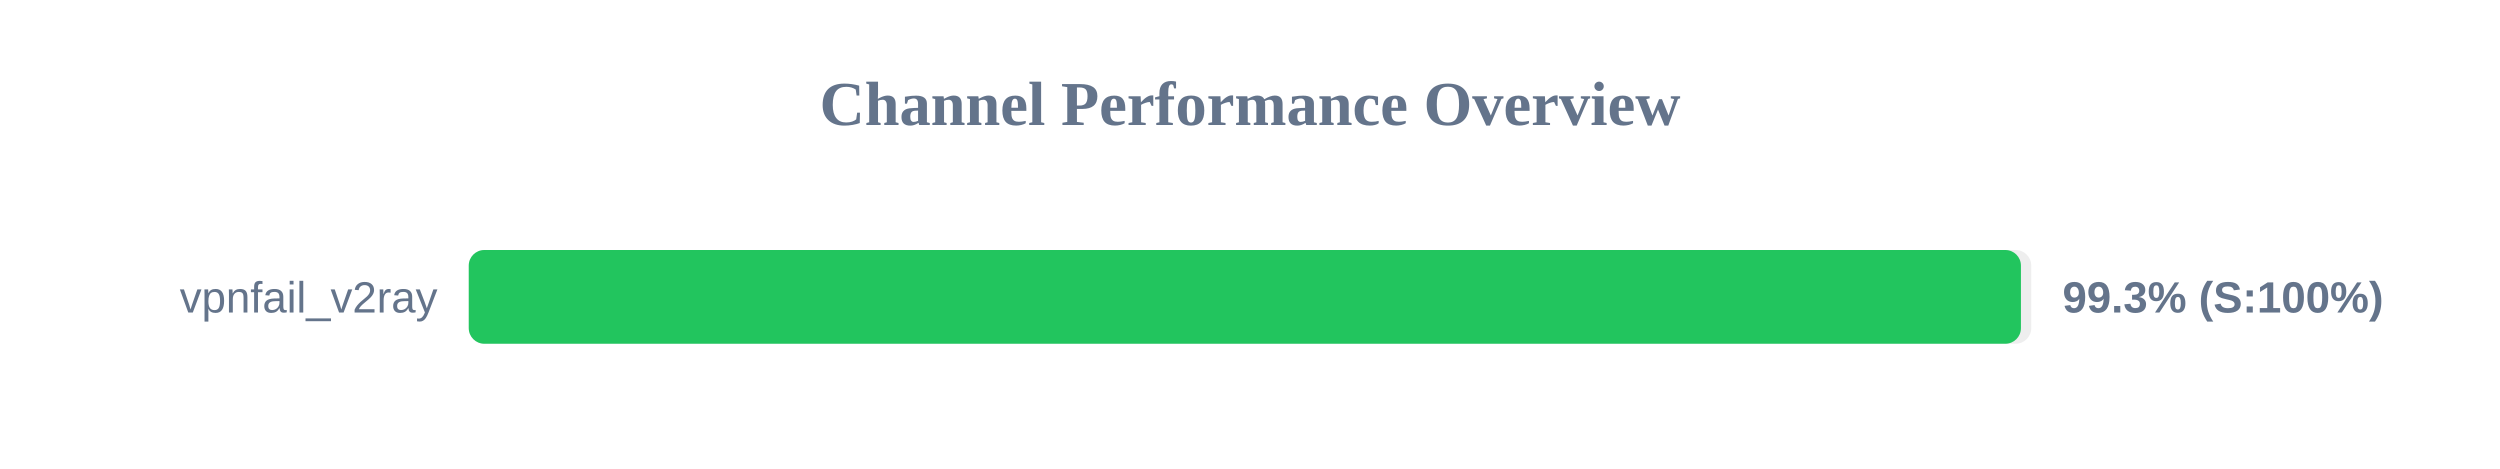
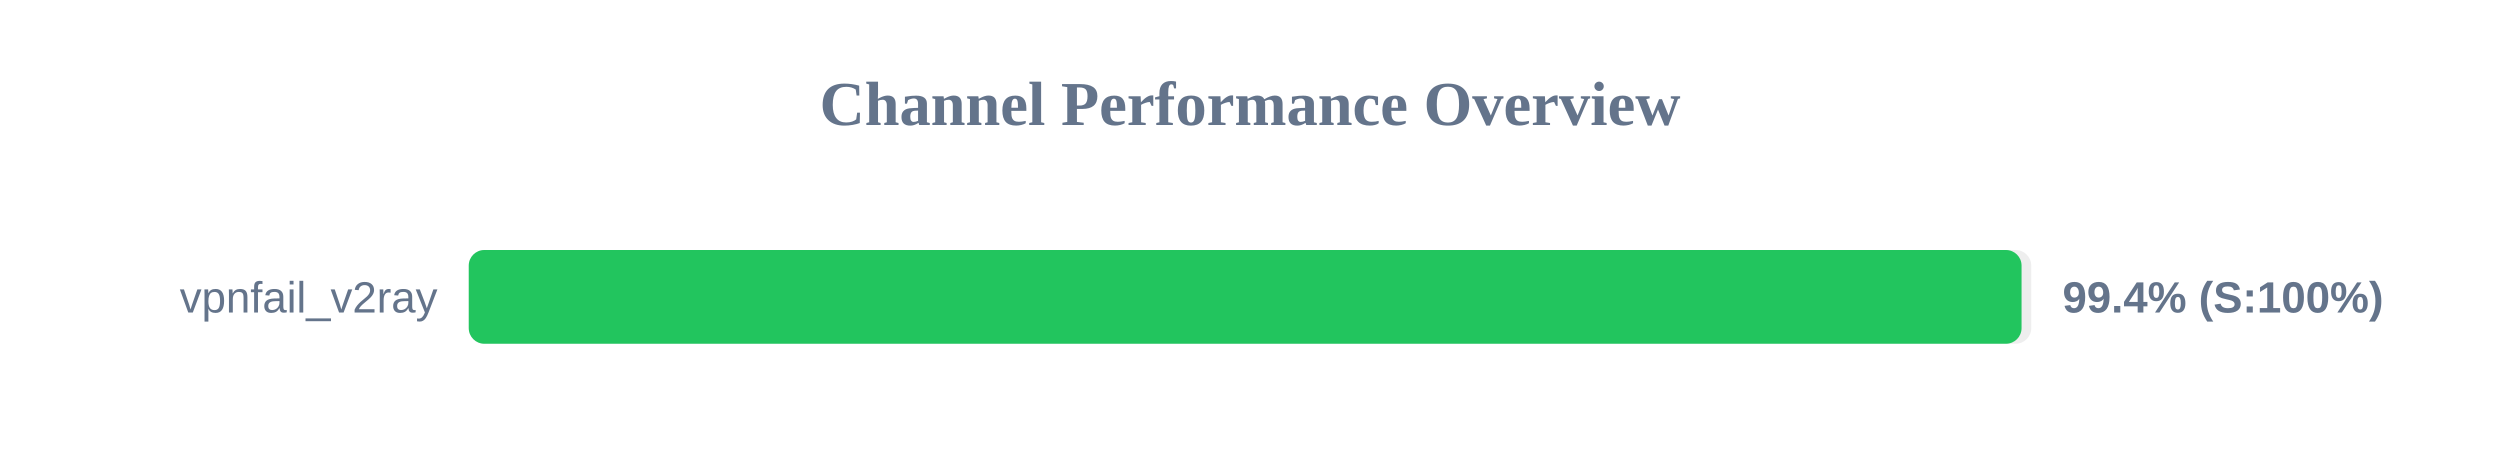
<svg xmlns="http://www.w3.org/2000/svg" width="800" height="150" version="1.1">
  <style>
        .row { font: 14px Arial; fill: #64748b; }
        .score { font: bold 14px Arial; fill: #64748b; }
    </style>
  <text x="400" y="40" text-anchor="middle" font-size="20px" font-weight="bold" fill="#64748b">Channel Performance Overview</text>
  <rect x="150" y="80" width="500" height="30" fill="#eee" rx="5" />
-   <rect x="150" y="80" width="496.7" height="30" fill="#22c55e" rx="5" />
+   <rect x="150" y="80" width="496.9" height="30" fill="#22c55e" rx="5" />
  <text x="140" y="100" text-anchor="end" class="row">vpnfail_v2ray</text>
-   <text x="660" y="100" text-anchor="start" class="score">99.3% (S:100%)</text>
+   <text x="660" y="100" text-anchor="start" class="score">99.4% (S:100%)</text>
</svg>
